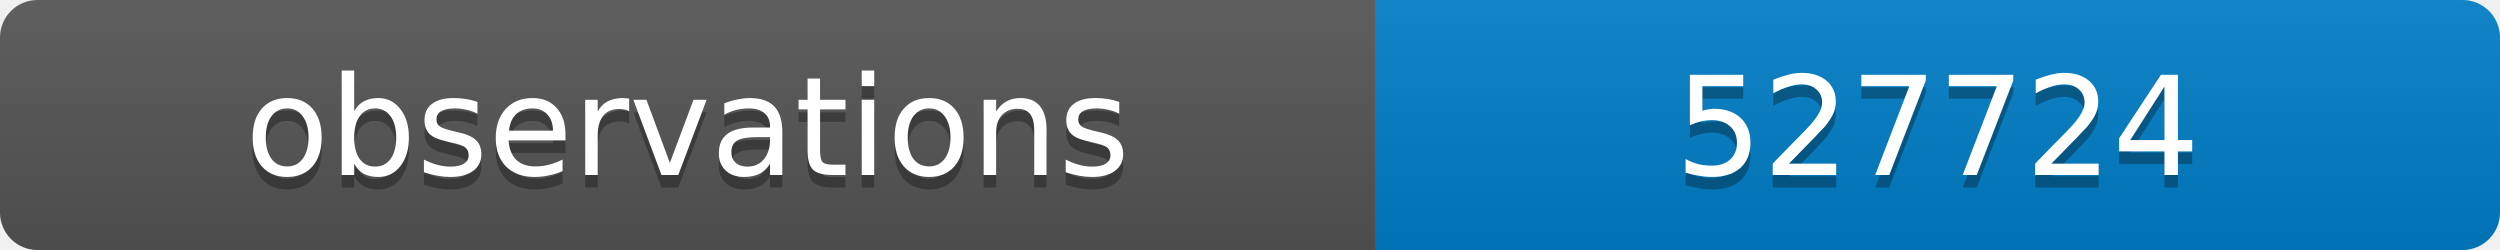
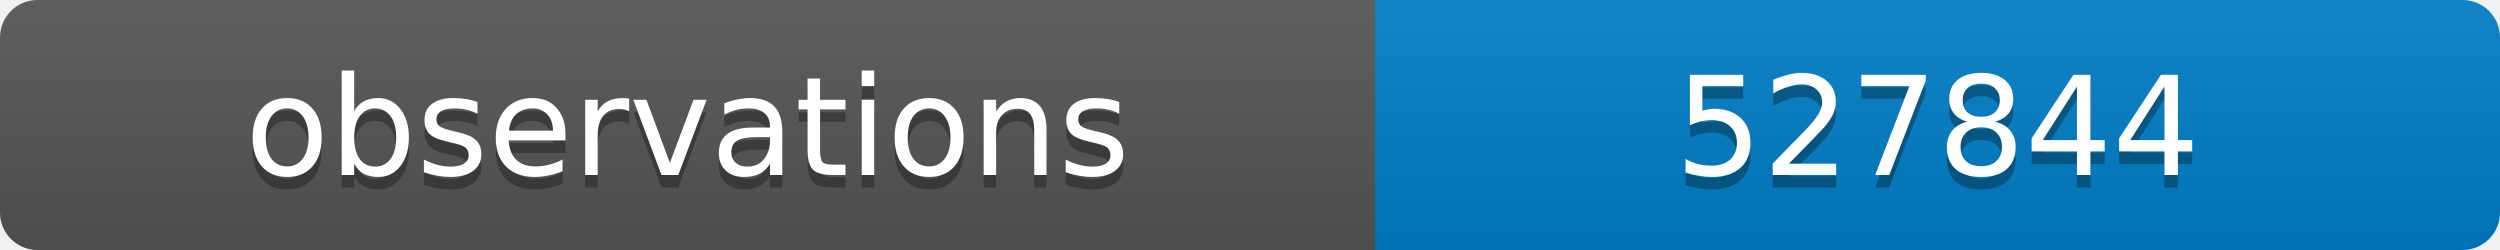
<svg xmlns="http://www.w3.org/2000/svg" width="200" height="20">
  <linearGradient id="b" x2="0" y2="100%">
    <stop offset="0" stop-color="#bbb" stop-opacity=".1" />
    <stop offset="1" stop-opacity=".1" />
  </linearGradient>
  <clipPath id="a">
    <rect width="200" height="20" rx="3" fill="#fff" />
  </clipPath>
  <g clip-path="url(#a)">
    <path fill="#555" d="M0 0h110v20H0z" />
    <path fill="#007ec6" d="M110 0h90v20H110z" />
    <path fill="url(#b)" d="M0 0h200v20H0z" />
  </g>
  <g fill="#fff" text-anchor="middle" font-family="DejaVu Sans,Verdana,Geneva,sans-serif" font-size="11">
    <text x="55" y="15" fill="#010101" fill-opacity=".3">observations</text>
    <text x="55" y="14">observations</text>
-     <text x="155" y="15" fill="#010101" fill-opacity=".3">527724</text>
-     <text x="155" y="14">527724</text>
+     <text x="155" y="15" fill="#010101" fill-opacity=".3">527844</text>
+     <text x="155" y="14">527844</text>
  </g>
</svg>
